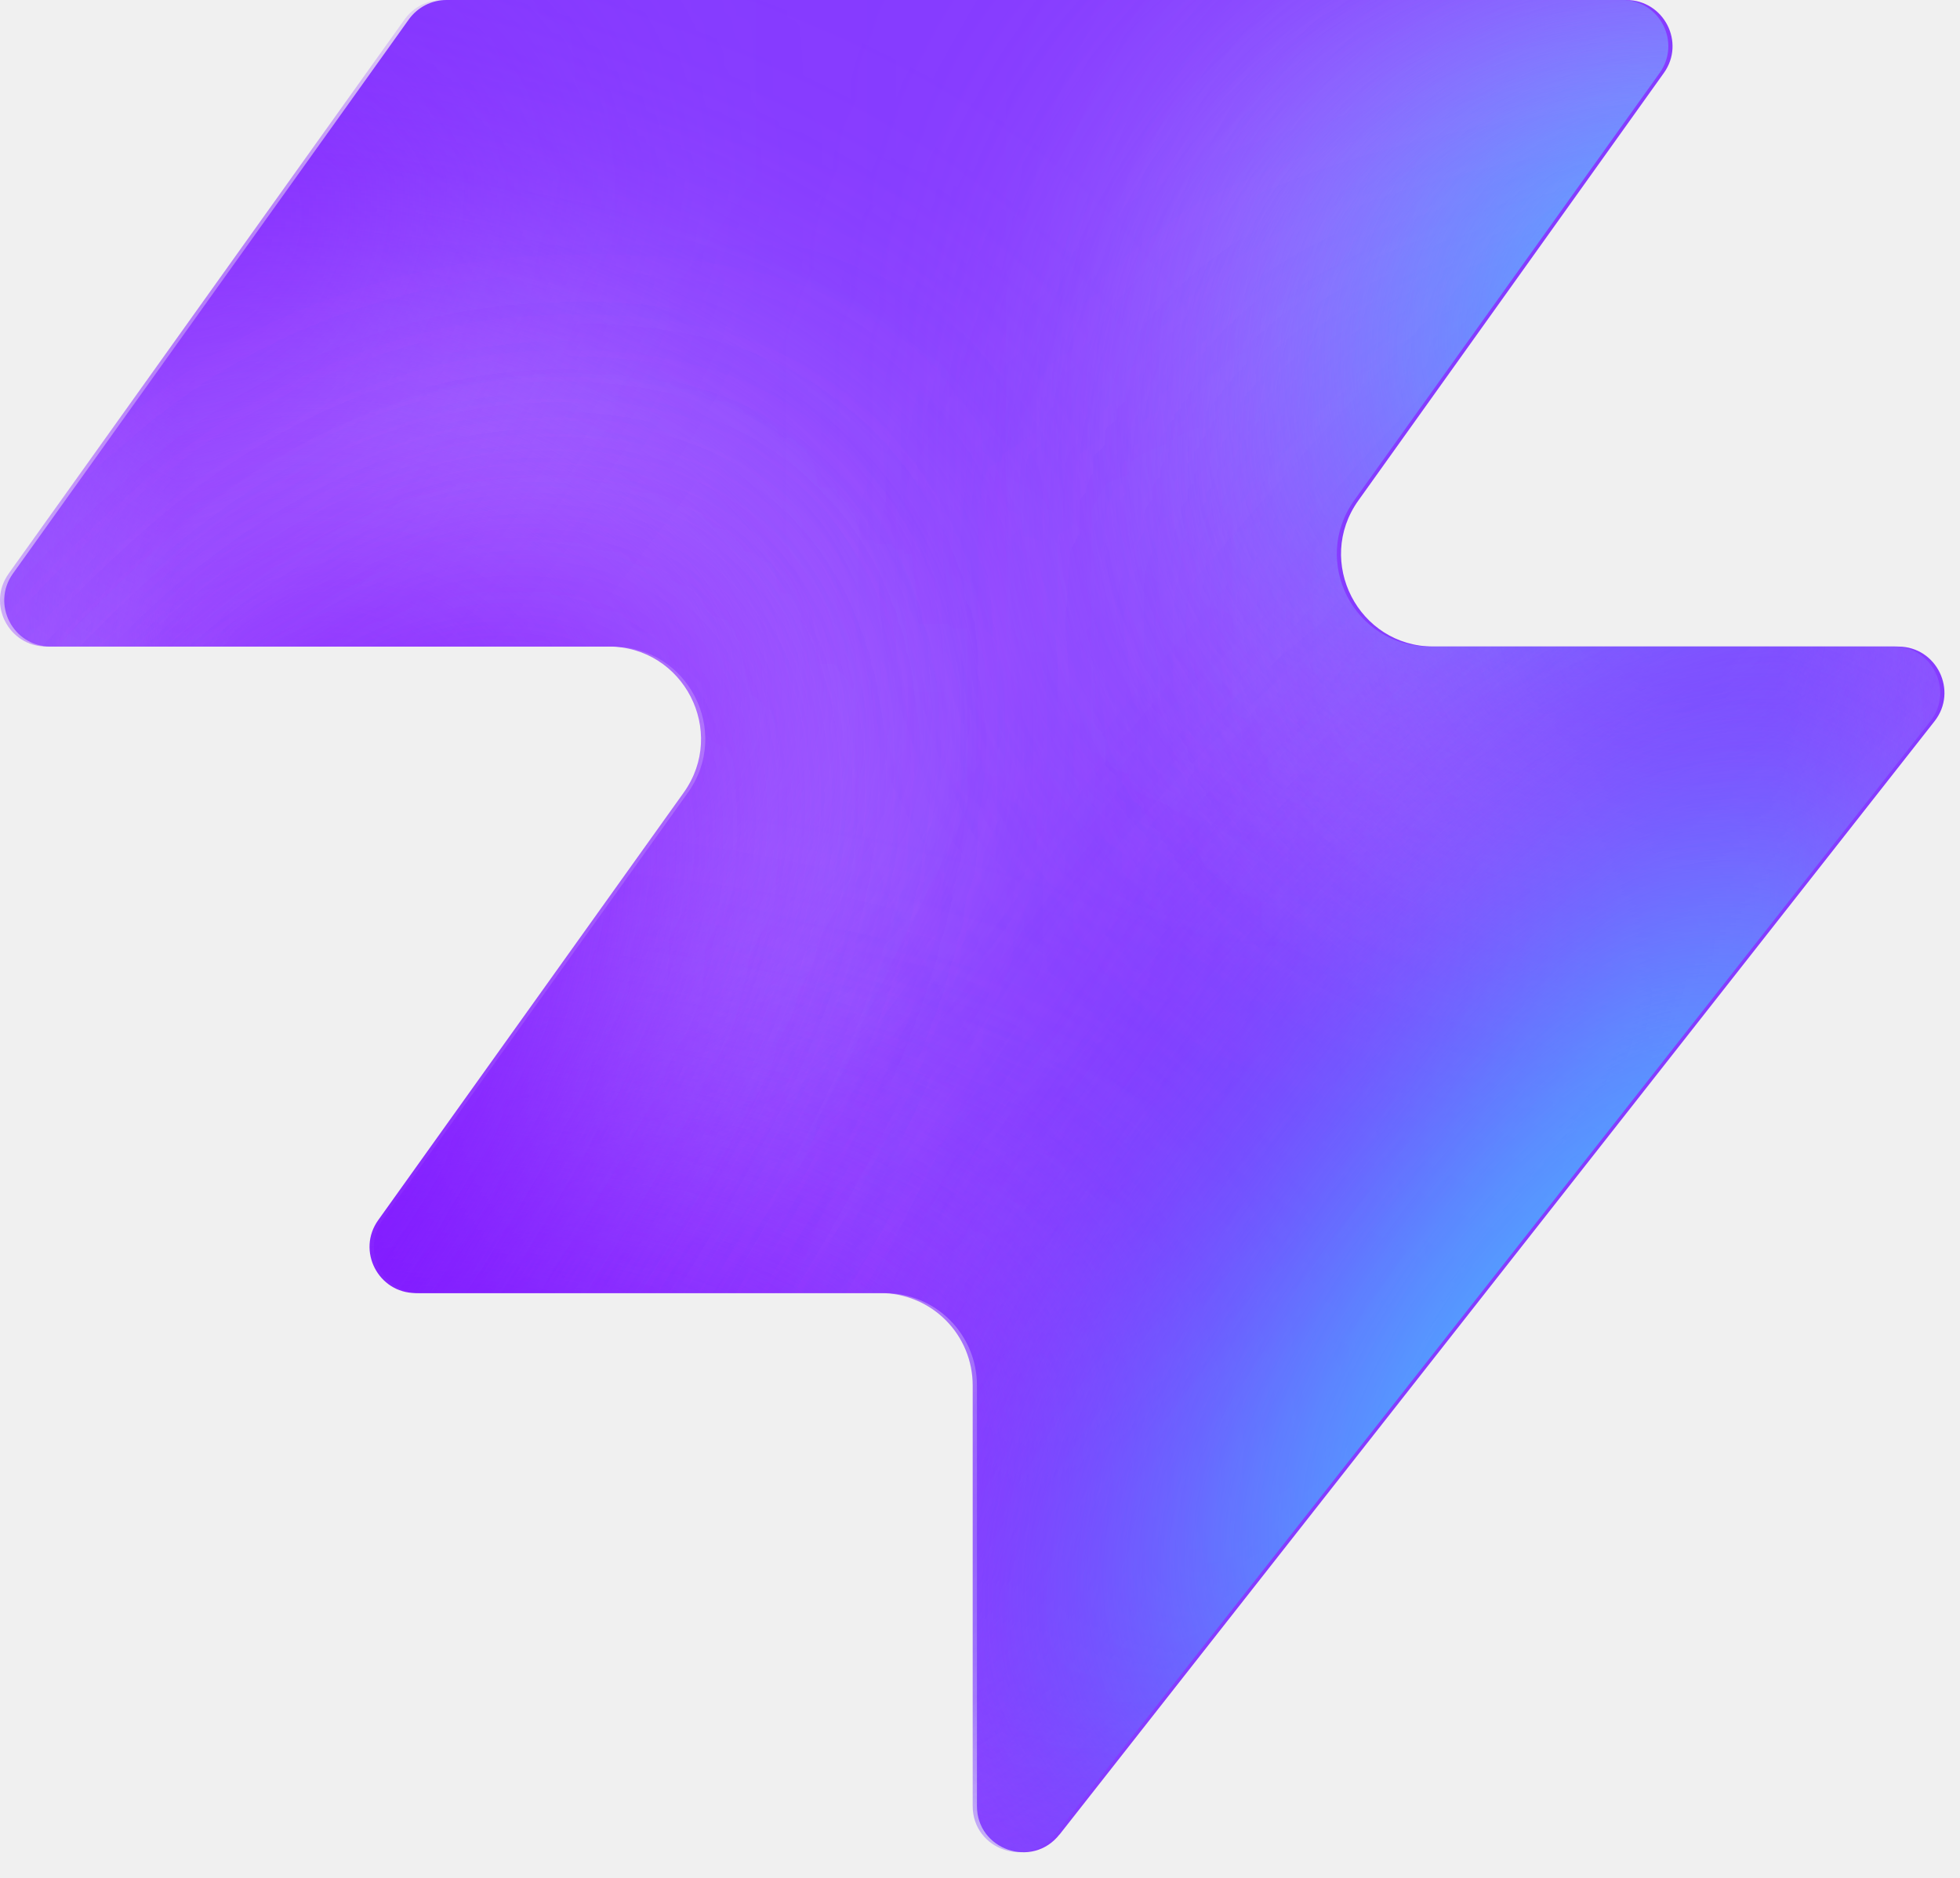
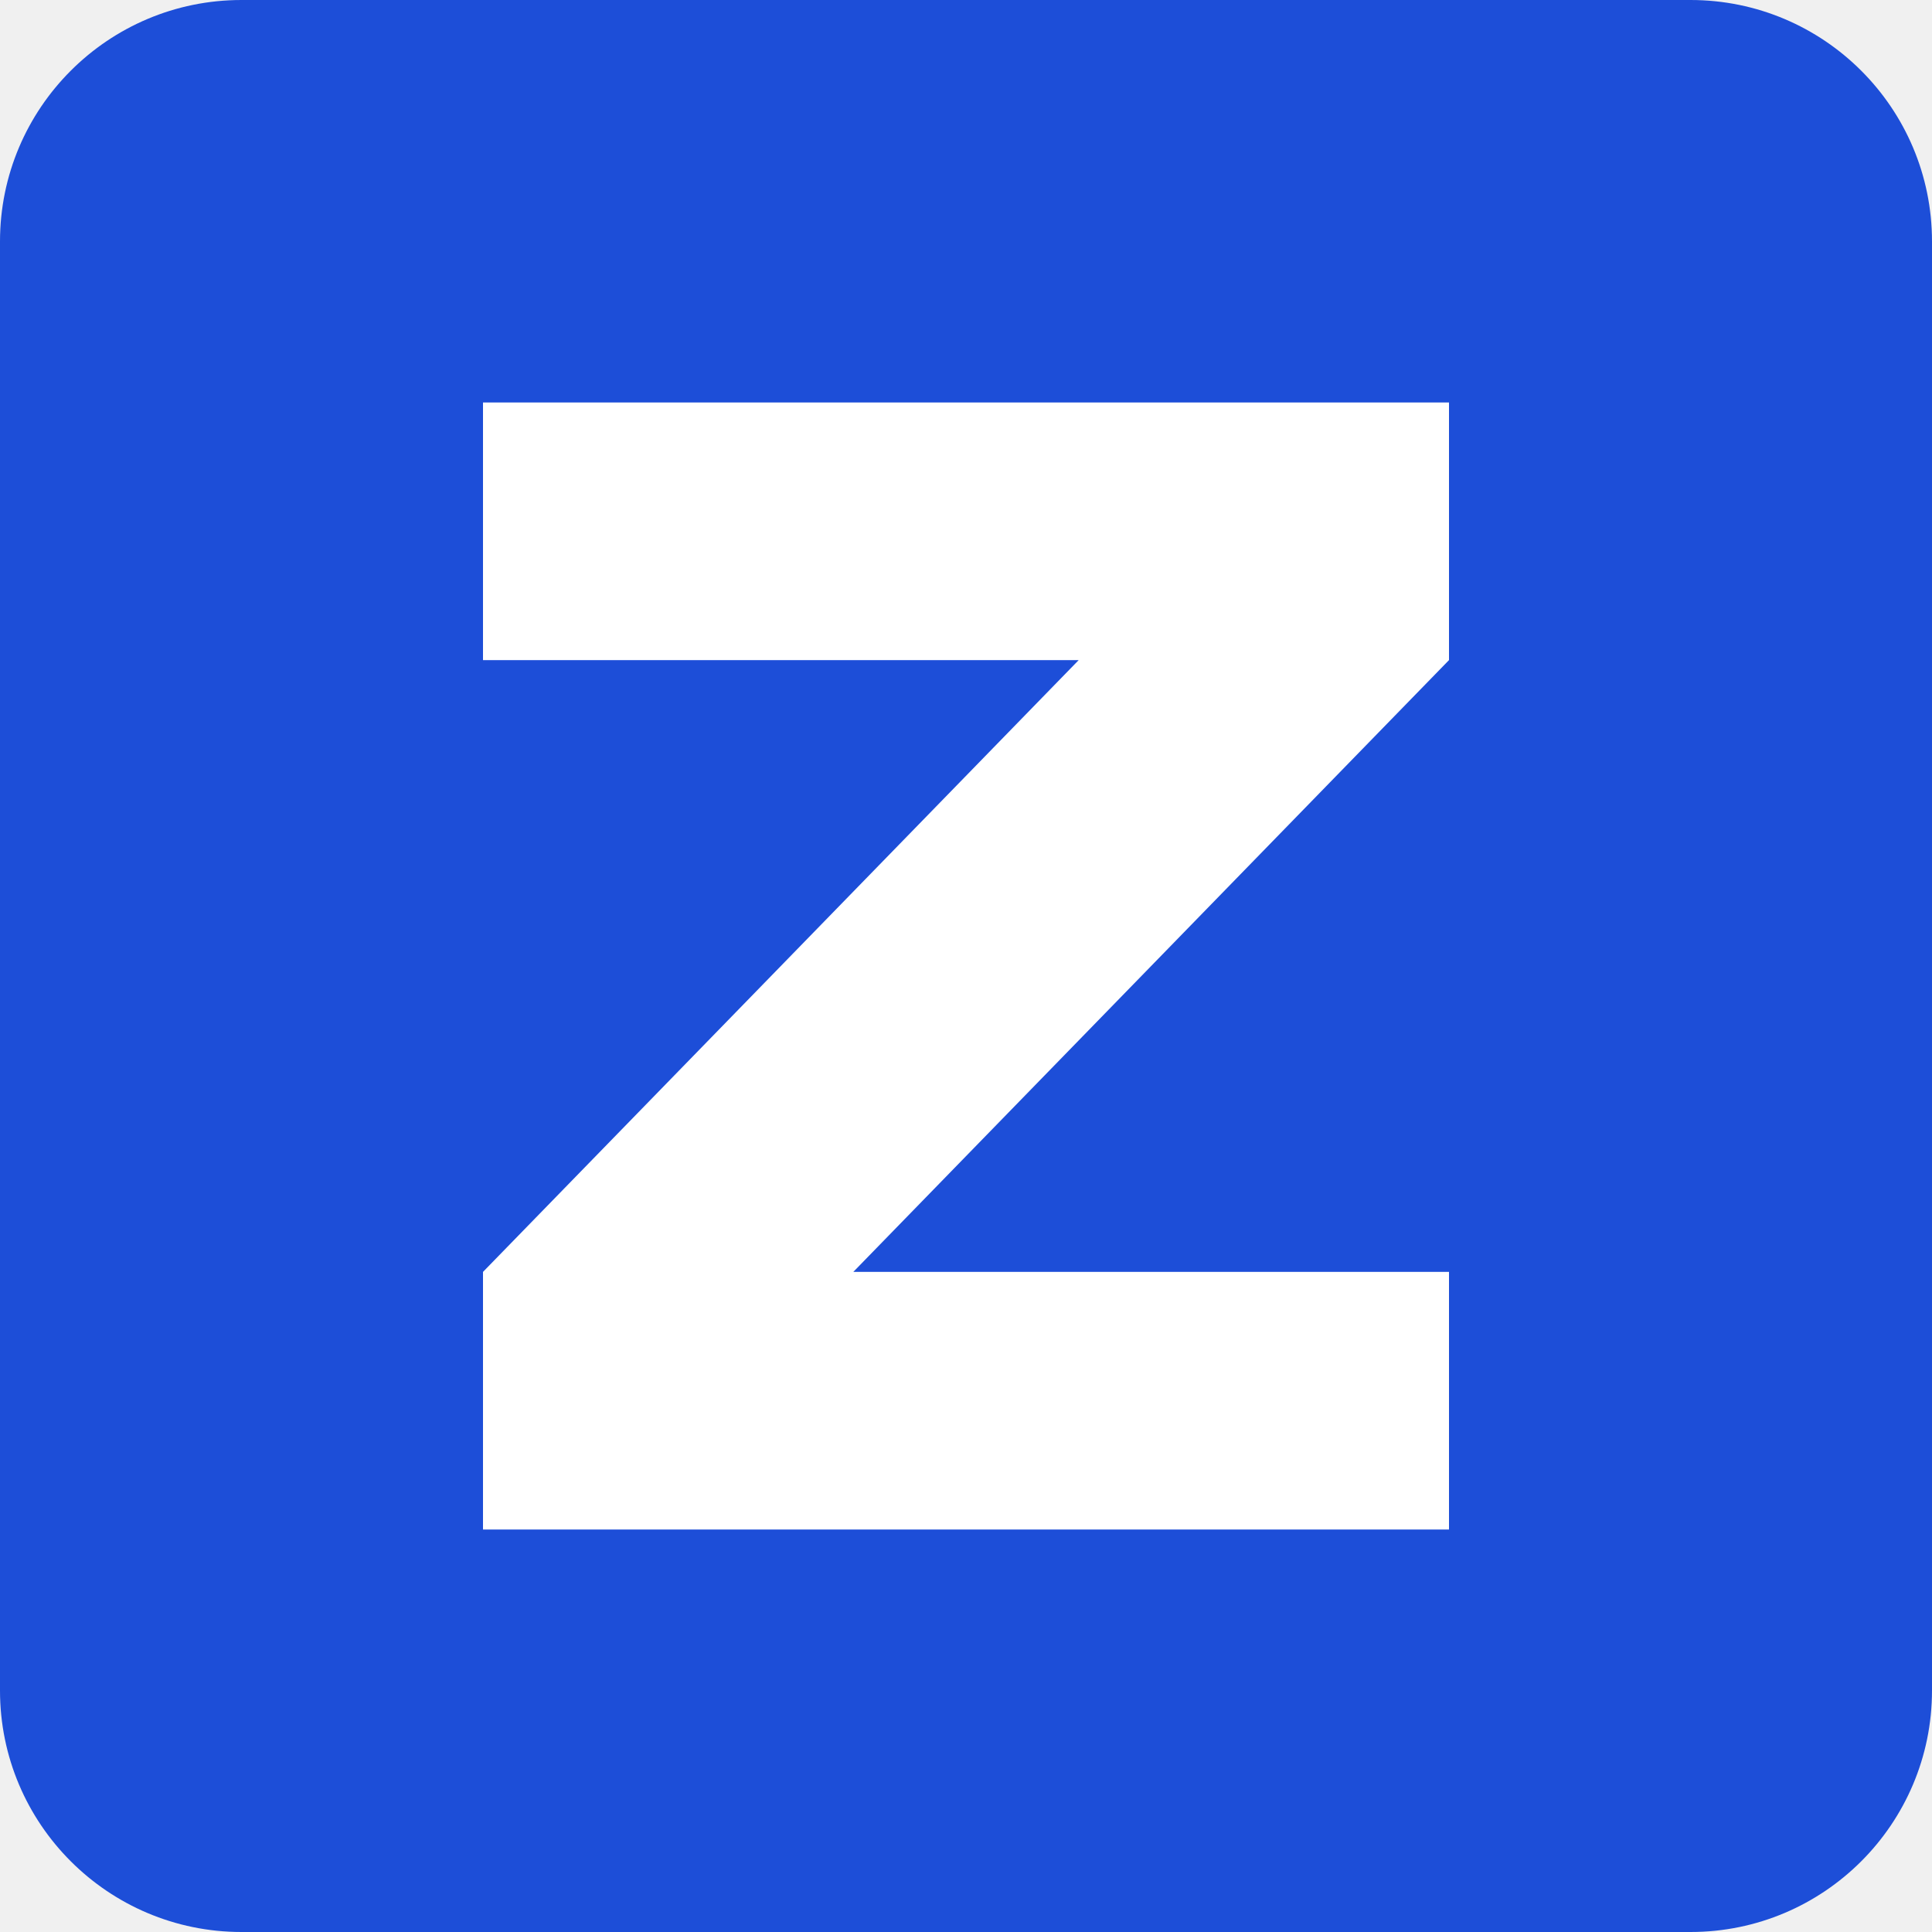
- <svg xmlns="http://www.w3.org/2000/svg" width="48" height="46" fill="none" viewBox="0 0 48 46">
-   <path fill="#863bff" d="M25.946 44.938c-.664.845-2.021.375-2.021-.698V33.937a2.26 2.26 0 0 0-2.262-2.262H10.287c-.92 0-1.456-1.04-.92-1.788l7.48-10.471c1.07-1.497 0-3.578-1.842-3.578H1.237c-.92 0-1.456-1.04-.92-1.788L10.013.474c.214-.297.556-.474.92-.474h28.894c.92 0 1.456 1.04.92 1.788l-7.48 10.471c-1.07 1.498 0 3.579 1.842 3.579h11.377c.943 0 1.473 1.088.89 1.83L25.947 44.94z" style="fill:#863bff;fill:color(display-p3 .525 .23 1);fill-opacity:1" />
-   <mask id="a" width="48" height="46" x="0" y="0" maskUnits="userSpaceOnUse" style="mask-type:alpha">
-     <path fill="#000" d="M25.842 44.938c-.664.844-2.021.375-2.021-.698V33.937a2.26 2.26 0 0 0-2.262-2.262H10.183c-.92 0-1.456-1.04-.92-1.788l7.48-10.471c1.07-1.498 0-3.579-1.842-3.579H1.133c-.92 0-1.456-1.04-.92-1.787L9.91.473c.214-.297.556-.474.92-.474h28.894c.92 0 1.456 1.04.92 1.788l-7.48 10.471c-1.07 1.498 0 3.578 1.842 3.578h11.377c.943 0 1.473 1.088.89 1.832L25.843 44.94z" style="fill:#000;fill-opacity:1" />
-   </mask>
-   <g mask="url(#a)">
-     <g filter="url(#b)">
-       <ellipse cx="5.508" cy="14.704" fill="#ede6ff" rx="5.508" ry="14.704" style="fill:#ede6ff;fill:color(display-p3 .927 .903 1);fill-opacity:1" transform="matrix(.00324 1 1 -.00324 -4.47 31.516)" />
-     </g>
-     <g filter="url(#c)">
-       <ellipse cx="10.399" cy="29.851" fill="#ede6ff" rx="10.399" ry="29.851" style="fill:#ede6ff;fill:color(display-p3 .927 .903 1);fill-opacity:1" transform="matrix(.00324 1 1 -.00324 -39.328 7.883)" />
-     </g>
-     <g filter="url(#d)">
-       <ellipse cx="5.508" cy="30.487" fill="#7e14ff" rx="5.508" ry="30.487" style="fill:#7e14ff;fill:color(display-p3 .492 .077 1);fill-opacity:1" transform="rotate(89.814 -25.913 -14.639)scale(1 -1)" />
-     </g>
-     <g filter="url(#e)">
-       <ellipse cx="5.508" cy="30.599" fill="#7e14ff" rx="5.508" ry="30.599" style="fill:#7e14ff;fill:color(display-p3 .492 .077 1);fill-opacity:1" transform="rotate(89.814 -32.644 -3.334)scale(1 -1)" />
-     </g>
-     <g filter="url(#f)">
-       <ellipse cx="5.508" cy="30.599" fill="#7e14ff" rx="5.508" ry="30.599" style="fill:#7e14ff;fill:color(display-p3 .492 .077 1);fill-opacity:1" transform="matrix(.00324 1 1 -.00324 -34.34 30.47)" />
-     </g>
-     <g filter="url(#g)">
-       <ellipse cx="14.072" cy="22.078" fill="#ede6ff" rx="14.072" ry="22.078" style="fill:#ede6ff;fill:color(display-p3 .927 .903 1);fill-opacity:1" transform="rotate(93.35 24.506 48.493)scale(-1 1)" />
-     </g>
-     <g filter="url(#h)">
-       <ellipse cx="3.47" cy="21.501" fill="#7e14ff" rx="3.47" ry="21.501" style="fill:#7e14ff;fill:color(display-p3 .492 .077 1);fill-opacity:1" transform="rotate(89.009 28.708 47.59)scale(-1 1)" />
-     </g>
-     <g filter="url(#i)">
-       <ellipse cx="3.47" cy="21.501" fill="#7e14ff" rx="3.47" ry="21.501" style="fill:#7e14ff;fill:color(display-p3 .492 .077 1);fill-opacity:1" transform="rotate(89.009 28.708 47.59)scale(-1 1)" />
-     </g>
-     <g filter="url(#j)">
-       <ellipse cx=".387" cy="8.972" fill="#7e14ff" rx="4.407" ry="29.108" style="fill:#7e14ff;fill:color(display-p3 .492 .077 1);fill-opacity:1" transform="rotate(39.51 .387 8.972)" />
-     </g>
-     <g filter="url(#k)">
-       <ellipse cx="47.523" cy="-6.092" fill="#7e14ff" rx="4.407" ry="29.108" style="fill:#7e14ff;fill:color(display-p3 .492 .077 1);fill-opacity:1" transform="rotate(37.892 47.523 -6.092)" />
-     </g>
-     <g filter="url(#l)">
-       <ellipse cx="41.412" cy="6.333" fill="#47bfff" rx="5.971" ry="9.665" style="fill:#47bfff;fill:color(display-p3 .28 .748 1);fill-opacity:1" transform="rotate(37.892 41.412 6.333)" />
-     </g>
-     <g filter="url(#m)">
-       <ellipse cx="-1.879" cy="38.332" fill="#7e14ff" rx="4.407" ry="29.108" style="fill:#7e14ff;fill:color(display-p3 .492 .077 1);fill-opacity:1" transform="rotate(37.892 -1.88 38.332)" />
-     </g>
-     <g filter="url(#n)">
-       <ellipse cx="-1.879" cy="38.332" fill="#7e14ff" rx="4.407" ry="29.108" style="fill:#7e14ff;fill:color(display-p3 .492 .077 1);fill-opacity:1" transform="rotate(37.892 -1.88 38.332)" />
-     </g>
-     <g filter="url(#o)">
-       <ellipse cx="35.651" cy="29.907" fill="#7e14ff" rx="4.407" ry="29.108" style="fill:#7e14ff;fill:color(display-p3 .492 .077 1);fill-opacity:1" transform="rotate(37.892 35.651 29.907)" />
-     </g>
-     <g filter="url(#p)">
-       <ellipse cx="38.418" cy="32.4" fill="#47bfff" rx="5.971" ry="15.297" style="fill:#47bfff;fill:color(display-p3 .28 .748 1);fill-opacity:1" transform="rotate(37.892 38.418 32.4)" />
-     </g>
-   </g>
-   <defs>
-     <filter id="b" width="60.045" height="41.654" x="-19.77" y="16.149" color-interpolation-filters="sRGB" filterUnits="userSpaceOnUse">
-       <feFlood flood-opacity="0" result="BackgroundImageFix" />
-       <feBlend in="SourceGraphic" in2="BackgroundImageFix" result="shape" />
-       <feGaussianBlur result="effect1_foregroundBlur_2002_17158" stdDeviation="7.659" />
-     </filter>
-     <filter id="c" width="90.34" height="51.437" x="-54.613" y="-7.533" color-interpolation-filters="sRGB" filterUnits="userSpaceOnUse">
-       <feFlood flood-opacity="0" result="BackgroundImageFix" />
-       <feBlend in="SourceGraphic" in2="BackgroundImageFix" result="shape" />
-       <feGaussianBlur result="effect1_foregroundBlur_2002_17158" stdDeviation="7.659" />
-     </filter>
-     <filter id="d" width="79.355" height="29.4" x="-49.64" y="2.03" color-interpolation-filters="sRGB" filterUnits="userSpaceOnUse">
-       <feFlood flood-opacity="0" result="BackgroundImageFix" />
-       <feBlend in="SourceGraphic" in2="BackgroundImageFix" result="shape" />
-       <feGaussianBlur result="effect1_foregroundBlur_2002_17158" stdDeviation="4.596" />
-     </filter>
-     <filter id="e" width="79.579" height="29.4" x="-45.045" y="20.029" color-interpolation-filters="sRGB" filterUnits="userSpaceOnUse">
-       <feFlood flood-opacity="0" result="BackgroundImageFix" />
-       <feBlend in="SourceGraphic" in2="BackgroundImageFix" result="shape" />
-       <feGaussianBlur result="effect1_foregroundBlur_2002_17158" stdDeviation="4.596" />
-     </filter>
-     <filter id="f" width="79.579" height="29.4" x="-43.513" y="21.178" color-interpolation-filters="sRGB" filterUnits="userSpaceOnUse">
-       <feFlood flood-opacity="0" result="BackgroundImageFix" />
-       <feBlend in="SourceGraphic" in2="BackgroundImageFix" result="shape" />
-       <feGaussianBlur result="effect1_foregroundBlur_2002_17158" stdDeviation="4.596" />
-     </filter>
-     <filter id="g" width="74.749" height="58.852" x="15.756" y="-17.901" color-interpolation-filters="sRGB" filterUnits="userSpaceOnUse">
-       <feFlood flood-opacity="0" result="BackgroundImageFix" />
-       <feBlend in="SourceGraphic" in2="BackgroundImageFix" result="shape" />
-       <feGaussianBlur result="effect1_foregroundBlur_2002_17158" stdDeviation="7.659" />
-     </filter>
-     <filter id="h" width="61.377" height="25.362" x="23.548" y="2.284" color-interpolation-filters="sRGB" filterUnits="userSpaceOnUse">
-       <feFlood flood-opacity="0" result="BackgroundImageFix" />
-       <feBlend in="SourceGraphic" in2="BackgroundImageFix" result="shape" />
-       <feGaussianBlur result="effect1_foregroundBlur_2002_17158" stdDeviation="4.596" />
-     </filter>
-     <filter id="i" width="61.377" height="25.362" x="23.548" y="2.284" color-interpolation-filters="sRGB" filterUnits="userSpaceOnUse">
-       <feFlood flood-opacity="0" result="BackgroundImageFix" />
-       <feBlend in="SourceGraphic" in2="BackgroundImageFix" result="shape" />
-       <feGaussianBlur result="effect1_foregroundBlur_2002_17158" stdDeviation="4.596" />
-     </filter>
-     <filter id="j" width="56.045" height="63.649" x="-27.636" y="-22.853" color-interpolation-filters="sRGB" filterUnits="userSpaceOnUse">
-       <feFlood flood-opacity="0" result="BackgroundImageFix" />
-       <feBlend in="SourceGraphic" in2="BackgroundImageFix" result="shape" />
-       <feGaussianBlur result="effect1_foregroundBlur_2002_17158" stdDeviation="4.596" />
-     </filter>
-     <filter id="k" width="54.814" height="64.646" x="20.116" y="-38.415" color-interpolation-filters="sRGB" filterUnits="userSpaceOnUse">
-       <feFlood flood-opacity="0" result="BackgroundImageFix" />
-       <feBlend in="SourceGraphic" in2="BackgroundImageFix" result="shape" />
-       <feGaussianBlur result="effect1_foregroundBlur_2002_17158" stdDeviation="4.596" />
-     </filter>
-     <filter id="l" width="33.541" height="35.313" x="24.641" y="-11.323" color-interpolation-filters="sRGB" filterUnits="userSpaceOnUse">
-       <feFlood flood-opacity="0" result="BackgroundImageFix" />
-       <feBlend in="SourceGraphic" in2="BackgroundImageFix" result="shape" />
-       <feGaussianBlur result="effect1_foregroundBlur_2002_17158" stdDeviation="4.596" />
-     </filter>
-     <filter id="m" width="54.814" height="64.646" x="-29.286" y="6.009" color-interpolation-filters="sRGB" filterUnits="userSpaceOnUse">
-       <feFlood flood-opacity="0" result="BackgroundImageFix" />
-       <feBlend in="SourceGraphic" in2="BackgroundImageFix" result="shape" />
-       <feGaussianBlur result="effect1_foregroundBlur_2002_17158" stdDeviation="4.596" />
-     </filter>
-     <filter id="n" width="54.814" height="64.646" x="-29.286" y="6.009" color-interpolation-filters="sRGB" filterUnits="userSpaceOnUse">
-       <feFlood flood-opacity="0" result="BackgroundImageFix" />
-       <feBlend in="SourceGraphic" in2="BackgroundImageFix" result="shape" />
-       <feGaussianBlur result="effect1_foregroundBlur_2002_17158" stdDeviation="4.596" />
-     </filter>
-     <filter id="o" width="54.814" height="64.646" x="8.244" y="-2.416" color-interpolation-filters="sRGB" filterUnits="userSpaceOnUse">
-       <feFlood flood-opacity="0" result="BackgroundImageFix" />
-       <feBlend in="SourceGraphic" in2="BackgroundImageFix" result="shape" />
-       <feGaussianBlur result="effect1_foregroundBlur_2002_17158" stdDeviation="4.596" />
-     </filter>
-     <filter id="p" width="39.409" height="43.623" x="18.713" y="10.588" color-interpolation-filters="sRGB" filterUnits="userSpaceOnUse">
-       <feFlood flood-opacity="0" result="BackgroundImageFix" />
-       <feBlend in="SourceGraphic" in2="BackgroundImageFix" result="shape" />
-       <feGaussianBlur result="effect1_foregroundBlur_2002_17158" stdDeviation="4.596" />
-     </filter>
-   </defs>
+ <svg xmlns="http://www.w3.org/2000/svg" viewBox="0 0 24 24">
+   <rect width="24" height="24" rx="3" fill="#1d4ed8" />
+   <path d="M6 5h12v3.2L10.6 15.8H18V19H6v-3.2L13.4 8.2H6z" fill="#fff" />
</svg>
